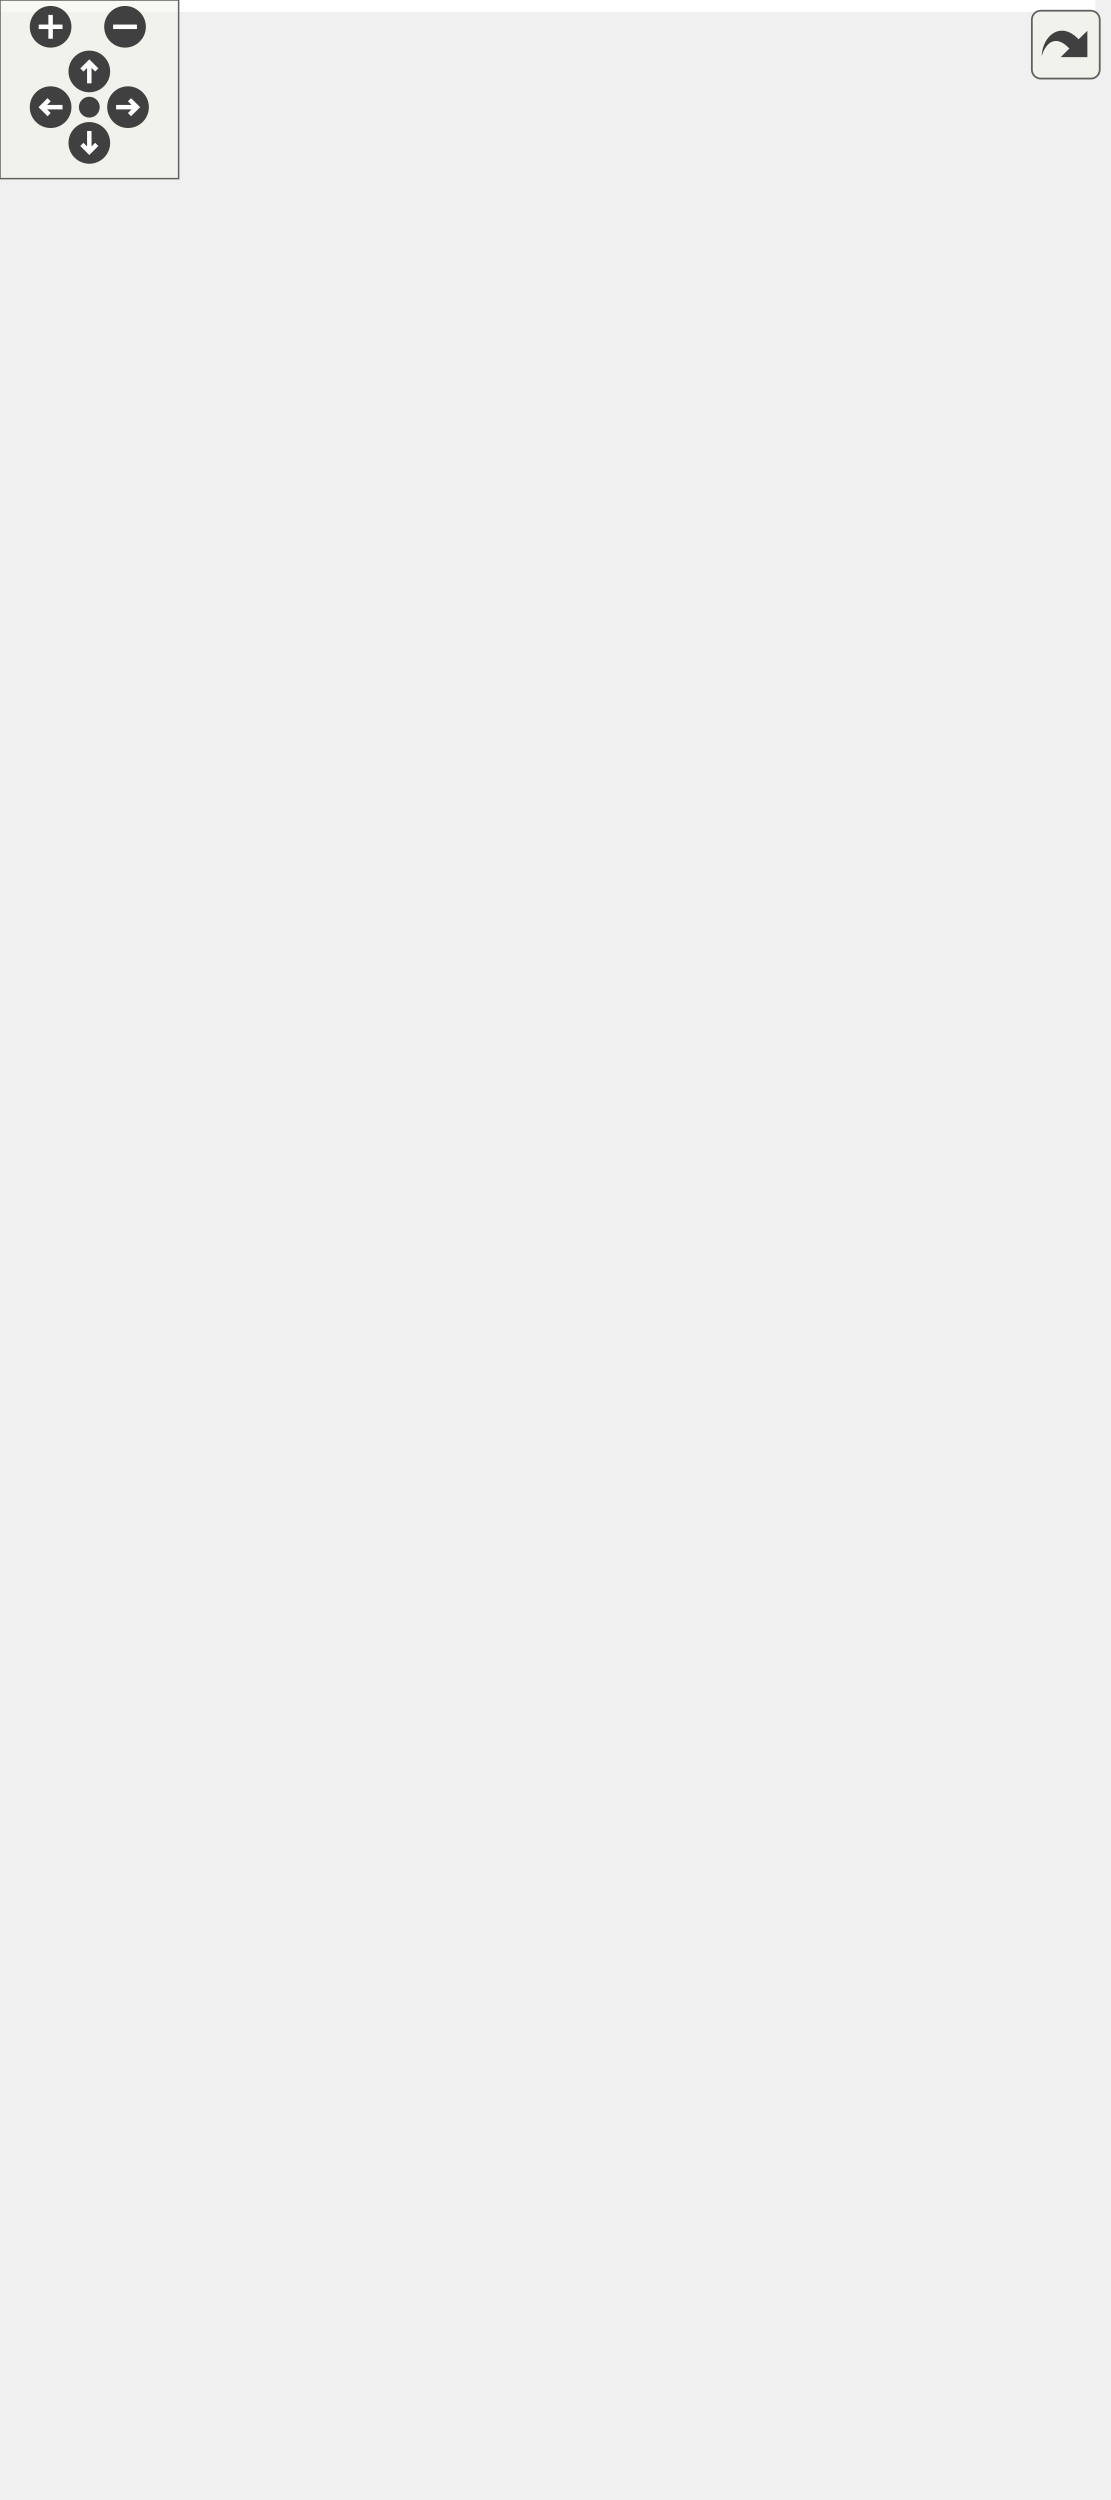
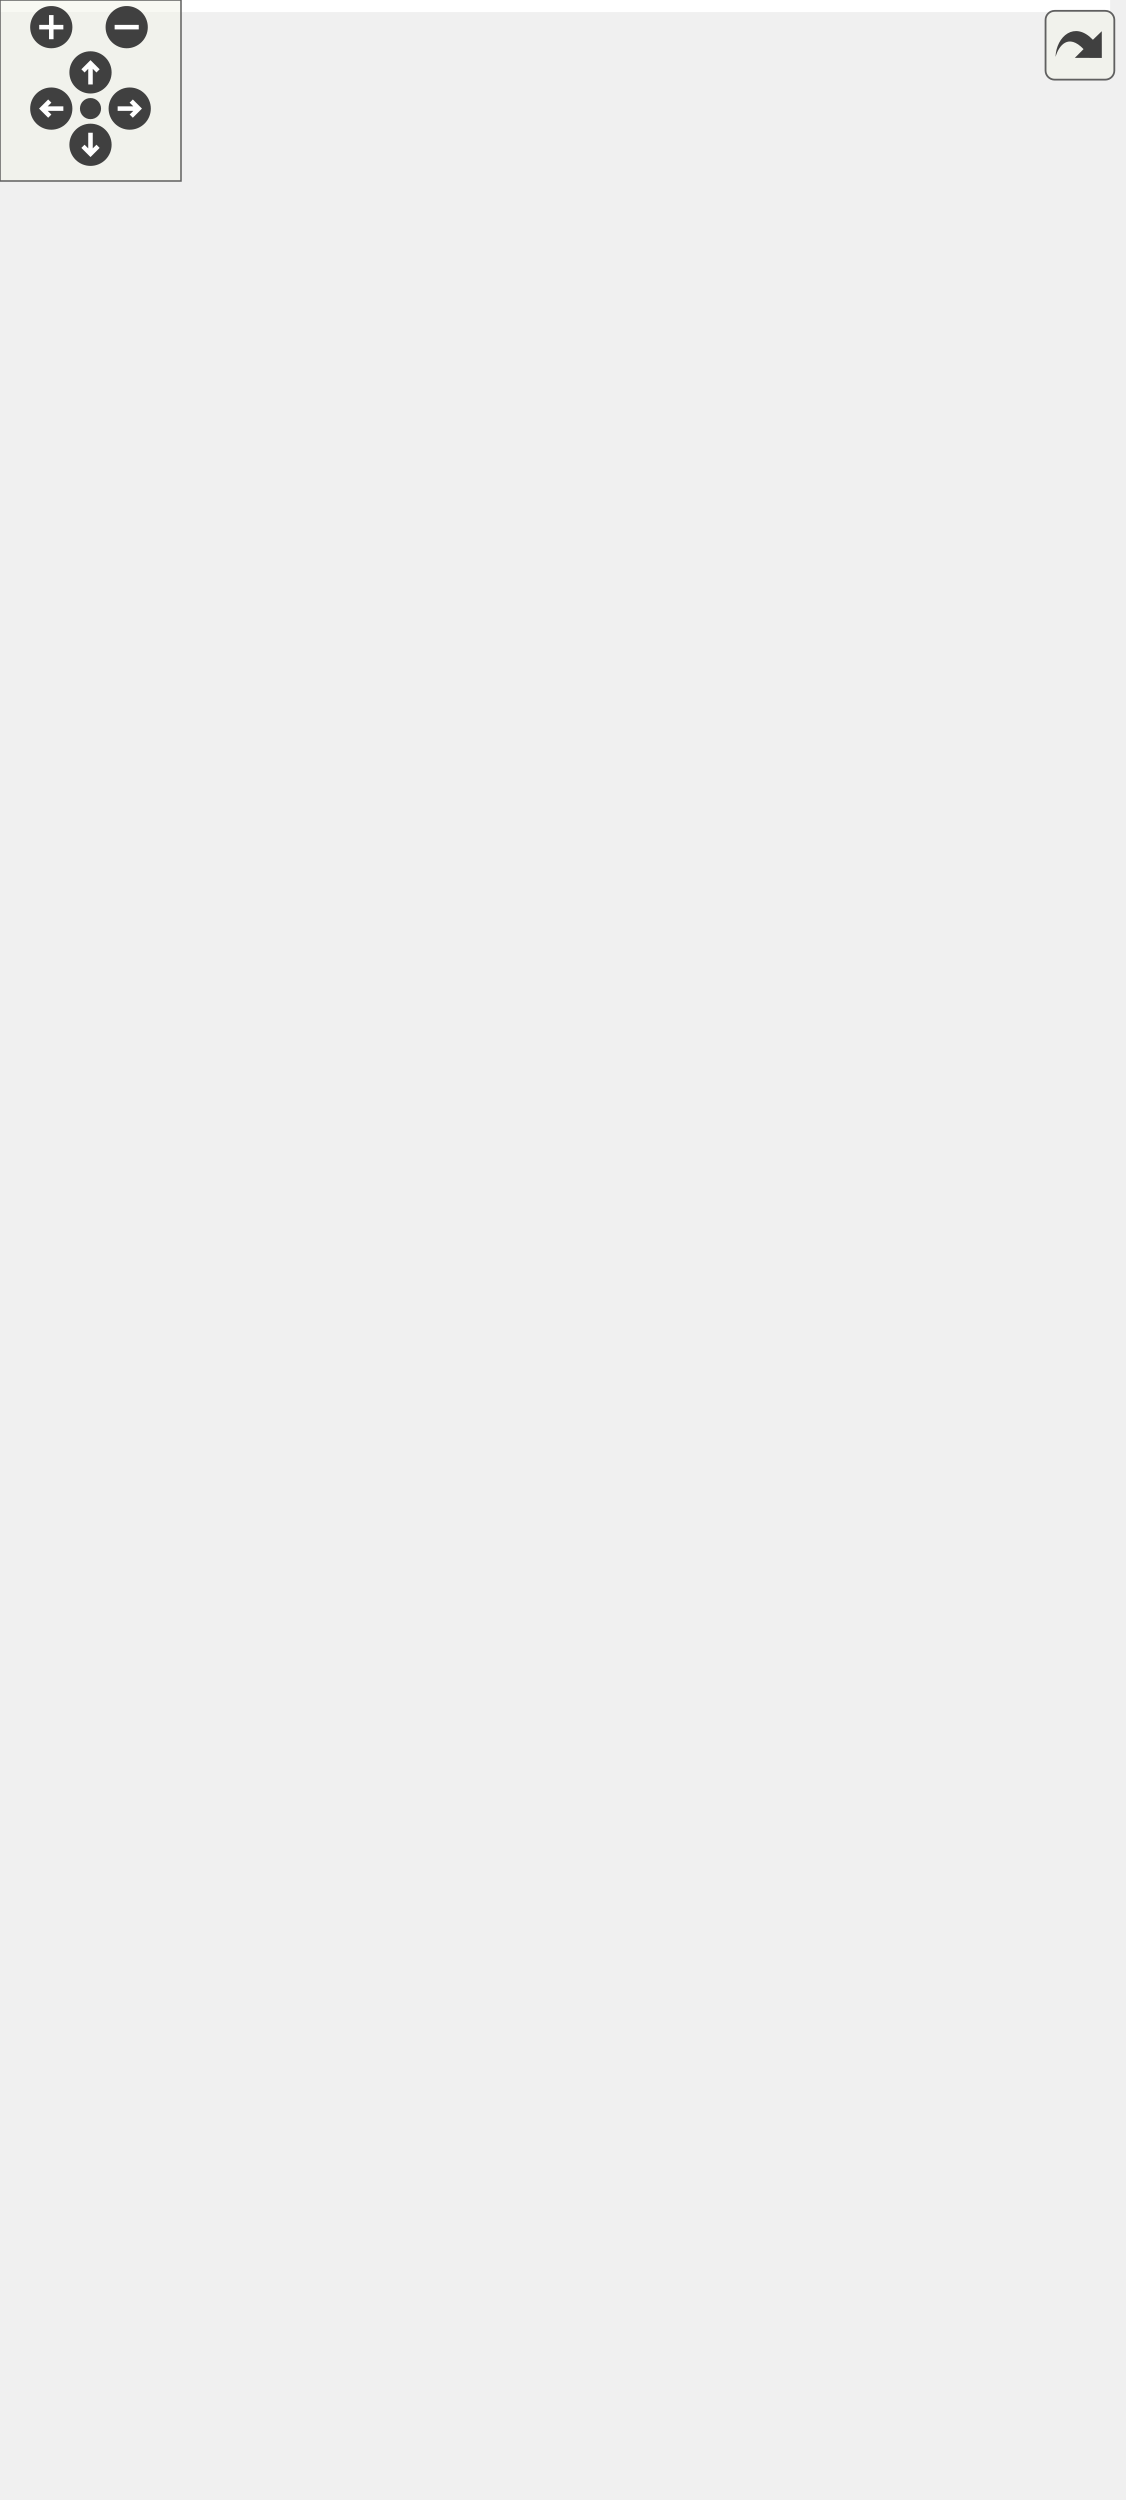
<svg xmlns="http://www.w3.org/2000/svg" xmlns:xlink="http://www.w3.org/1999/xlink" id="main" version="1.1" xml:space="preserve">
  <style type="text/css">
.edge:hover path { stroke: red; }
.edge:hover polygon { stroke: red; fill: red; }
</style>
  <defs>
    <circle id="rim" cx="0" cy="0" r="7" />
    <circle id="rim2" cx="0" cy="0" r="3.5" />
    <g id="zoomPlus">
      <use xlink:href="#rim" fill="#404040">
        <set attributeName="fill" to="#808080" begin="zoomplus.mouseover" end="zoomplus.mouseout" />
      </use>
      <path d="M-4,0h8M0,-4v8" fill="none" stroke="white" stroke-width="1.5" pointer-events="none" />
    </g>
    <g id="zoomMin">
      <use xlink:href="#rim" fill="#404040">
        <set attributeName="fill" to="#808080" begin="zoomminus.mouseover" end="zoomminus.mouseout" />
      </use>
      <path d="M-4,0h8" fill="none" stroke="white" stroke-width="1.5" pointer-events="none" />
    </g>
    <g id="dirArrow">
      <path fill="none" stroke="white" stroke-width="1.5" d="M0,-3.0v7 M-2.5,-0.5L0,-3.0L2.5,-0.5" />
    </g>
    <g id="resetDef">
      <use xlink:href="#rim2" fill="#404040">
        <set attributeName="fill" to="#808080" begin="reset.mouseover" end="reset.mouseout" />
      </use>
    </g>
  </defs>
  <svg id="graph" class="graph">
    <g id="viewport">
-       <polygon fill="white" stroke="transparent" points="-4,4 -4,-779 368,-779 368,4 -4,4" />
+       <polygon fill="white" stroke="transparent" points="-4,4 -4,-768 368,-768 368,4 -4,4" />
      <g id="node1" class="node">
        <g id="a_node1">
          <a xlink:title=" ">
-             <polygon fill="#bfbfbf" stroke="black" points="74.5,-0.5 74.5,-266.5 255.5,-266.5 255.5,-0.5 74.5,-0.5" />
-             <text text-anchor="start" x="82.5" y="-254.5" font-family="Helvetica,sans-Serif" font-size="10.00">pocketmine\network</text>
-             <text text-anchor="start" x="82.5" y="-243.5" font-family="Helvetica,sans-Serif" font-size="10.00">\mcpe\handler\InGamePacket</text>
-             <text text-anchor="middle" x="165" y="-232.5" font-family="Helvetica,sans-Serif" font-size="10.00">Handler</text>
-             <polyline fill="none" stroke="black" points="74.5,-225.5 255.5,-225.5 " />
-             <text text-anchor="start" x="82.5" y="-213.5" font-family="Helvetica,sans-Serif" font-size="10.00">+ $forceMoveSync</text>
-             <text text-anchor="start" x="82.5" y="-202.5" font-family="Helvetica,sans-Serif" font-size="10.00"># $craftingTransaction</text>
+             <polygon fill="#bfbfbf" stroke="black" points="74.5,-0.5 74.5,-255.5 255.5,-255.5 255.5,-0.5 74.5,-0.5" />
+             <text text-anchor="start" x="82.5" y="-243.5" font-family="Helvetica,sans-Serif" font-size="10.00">pocketmine\network</text>
+             <text text-anchor="start" x="82.5" y="-232.5" font-family="Helvetica,sans-Serif" font-size="10.00">\mcpe\handler\InGamePacket</text>
+             <text text-anchor="middle" x="165" y="-221.5" font-family="Helvetica,sans-Serif" font-size="10.00">Handler</text>
+             <polyline fill="none" stroke="black" points="74.5,-214.5 255.5,-214.5 " />
+             <text text-anchor="start" x="82.5" y="-202.5" font-family="Helvetica,sans-Serif" font-size="10.00">+ $forceMoveSync</text>
            <text text-anchor="start" x="82.5" y="-191.5" font-family="Helvetica,sans-Serif" font-size="10.00"># $lastPlayerAuthInputFlags</text>
            <text text-anchor="start" x="82.5" y="-180.5" font-family="Helvetica,sans-Serif" font-size="10.00"># $lastPlayerAuthInputPitch</text>
            <text text-anchor="start" x="82.5" y="-169.5" font-family="Helvetica,sans-Serif" font-size="10.00"># $lastPlayerAuthInputYaw</text>
            <text text-anchor="start" x="82.5" y="-158.5" font-family="Helvetica,sans-Serif" font-size="10.00"># $lastRequestedFullSkinId</text>
            <text text-anchor="start" x="82.5" y="-147.5" font-family="Helvetica,sans-Serif" font-size="10.00"># $lastRightClickData</text>
            <text text-anchor="start" x="82.5" y="-136.5" font-family="Helvetica,sans-Serif" font-size="10.00"># $lastRightClickTime</text>
            <polyline fill="none" stroke="black" points="74.5,-129.5 255.5,-129.5 " />
            <text text-anchor="start" x="82.5" y="-117.5" font-family="Helvetica,sans-Serif" font-size="10.00">+ __construct()</text>
            <text text-anchor="start" x="82.5" y="-106.5" font-family="Helvetica,sans-Serif" font-size="10.00">+ handleActorEvent()</text>
            <text text-anchor="start" x="82.5" y="-95.5" font-family="Helvetica,sans-Serif" font-size="10.00">+ handleActorPickRequest()</text>
            <text text-anchor="start" x="82.5" y="-84.5" font-family="Helvetica,sans-Serif" font-size="10.00">+ handleAnimate()</text>
            <text text-anchor="start" x="82.5" y="-73.5" font-family="Helvetica,sans-Serif" font-size="10.00">+ handleBlockActorData()</text>
            <text text-anchor="start" x="82.5" y="-62.5" font-family="Helvetica,sans-Serif" font-size="10.00">+ handleBlockPickRequest()</text>
            <text text-anchor="start" x="82.5" y="-51.5" font-family="Helvetica,sans-Serif" font-size="10.00">+ handleBookEdit()</text>
            <text text-anchor="start" x="82.5" y="-40.5" font-family="Helvetica,sans-Serif" font-size="10.00">+ handleBossEvent()</text>
            <text text-anchor="start" x="82.5" y="-29.5" font-family="Helvetica,sans-Serif" font-size="10.00">+ handleCommandBlockUpdate()</text>
            <text text-anchor="start" x="82.5" y="-18.5" font-family="Helvetica,sans-Serif" font-size="10.00">+ handleCommandRequest()</text>
-             <text text-anchor="start" x="82.5" y="-7.5" font-family="Helvetica,sans-Serif" font-size="10.00">and 30 more...</text>
+             <text text-anchor="start" x="82.5" y="-7.5" font-family="Helvetica,sans-Serif" font-size="10.00">and 31 more...</text>
          </a>
        </g>
      </g>
      <g id="node2" class="node">
        <g id="a_node2">
          <a xlink:href="../../d5/d23/classpocketmine_1_1network_1_1mcpe_1_1handler_1_1_packet_handler.html" target="_top" xlink:title=" ">
-             <polygon fill="white" stroke="black" points="1.5,-397 1.5,-465 160.5,-465 160.5,-397 1.5,-397" />
-             <text text-anchor="start" x="9.5" y="-453" font-family="Helvetica,sans-Serif" font-size="10.00">pocketmine\network</text>
-             <text text-anchor="middle" x="81" y="-442" font-family="Helvetica,sans-Serif" font-size="10.00">\mcpe\handler\PacketHandler</text>
-             <polyline fill="none" stroke="black" points="1.5,-435 160.5,-435 " />
-             <text text-anchor="middle" x="81" y="-423" font-family="Helvetica,sans-Serif" font-size="10.00"> </text>
-             <polyline fill="none" stroke="black" points="1.5,-416 160.5,-416 " />
-             <text text-anchor="start" x="9.5" y="-404" font-family="Helvetica,sans-Serif" font-size="10.00">+ setUp()</text>
+             <polygon fill="white" stroke="black" points="1.5,-386 1.5,-454 160.5,-454 160.5,-386 1.5,-386" />
+             <text text-anchor="start" x="9.5" y="-442" font-family="Helvetica,sans-Serif" font-size="10.00">pocketmine\network</text>
+             <text text-anchor="middle" x="81" y="-431" font-family="Helvetica,sans-Serif" font-size="10.00">\mcpe\handler\PacketHandler</text>
+             <polyline fill="none" stroke="black" points="1.5,-424 160.5,-424 " />
+             <text text-anchor="middle" x="81" y="-412" font-family="Helvetica,sans-Serif" font-size="10.00"> </text>
+             <polyline fill="none" stroke="black" points="1.5,-405 160.5,-405 " />
+             <text text-anchor="start" x="9.5" y="-393" font-family="Helvetica,sans-Serif" font-size="10.00">+ setUp()</text>
          </a>
        </g>
      </g>
      <g id="edge1" class="edge">
-         <path fill="none" stroke="midnightblue" d="M93.19,-387.12C102.23,-355.3 115.09,-310.09 127.42,-266.69" />
-         <polygon fill="none" stroke="midnightblue" points="89.76,-386.39 90.39,-396.96 96.49,-388.3 89.76,-386.39" />
+         <path fill="none" stroke="midnightblue" d="M93.5,-375.86C102.74,-343.93 115.85,-298.69 128.31,-255.65" />
+         <polygon fill="none" stroke="midnightblue" points="90.06,-375.15 90.64,-385.73 96.78,-377.1 90.06,-375.15" />
      </g>
      <g id="node3" class="node">
        <g id="a_node3">
          <a xlink:href="../../d1/d7c/interfacepocketmine_1_1network_1_1mcpe_1_1protocol_1_1_packet_handler_interface.html" target="_top" xlink:title=" ">
-             <polygon fill="white" stroke="black" points="0,-585.5 0,-774.5 162,-774.5 162,-585.5 0,-585.5" />
-             <text text-anchor="start" x="8" y="-762.5" font-family="Helvetica,sans-Serif" font-size="10.00">pocketmine\network</text>
-             <text text-anchor="start" x="8" y="-751.5" font-family="Helvetica,sans-Serif" font-size="10.00">\mcpe\protocol\PacketHandler</text>
-             <text text-anchor="middle" x="81" y="-740.5" font-family="Helvetica,sans-Serif" font-size="10.00">Interface</text>
-             <polyline fill="none" stroke="black" points="0,-733.5 162,-733.5 " />
-             <text text-anchor="middle" x="81" y="-721.5" font-family="Helvetica,sans-Serif" font-size="10.00"> </text>
-             <polyline fill="none" stroke="black" points="0,-714.5 162,-714.5 " />
-             <text text-anchor="start" x="8" y="-702.5" font-family="Helvetica,sans-Serif" font-size="10.00">+ handleActorEvent()</text>
-             <text text-anchor="start" x="8" y="-691.5" font-family="Helvetica,sans-Serif" font-size="10.00">+ handleActorPickRequest()</text>
-             <text text-anchor="start" x="8" y="-680.5" font-family="Helvetica,sans-Serif" font-size="10.00">+ handleAddActor()</text>
-             <text text-anchor="start" x="8" y="-669.5" font-family="Helvetica,sans-Serif" font-size="10.00">+ handleAddBehaviorTree()</text>
-             <text text-anchor="start" x="8" y="-658.5" font-family="Helvetica,sans-Serif" font-size="10.00">+ handleAddEntity()</text>
-             <text text-anchor="start" x="8" y="-647.5" font-family="Helvetica,sans-Serif" font-size="10.00">+ handleAddItemActor()</text>
-             <text text-anchor="start" x="8" y="-636.5" font-family="Helvetica,sans-Serif" font-size="10.00">+ handleAddPainting()</text>
-             <text text-anchor="start" x="8" y="-625.5" font-family="Helvetica,sans-Serif" font-size="10.00">+ handleAddPlayer()</text>
-             <text text-anchor="start" x="8" y="-614.5" font-family="Helvetica,sans-Serif" font-size="10.00">+ handleAddVolumeEntity()</text>
-             <text text-anchor="start" x="8" y="-603.5" font-family="Helvetica,sans-Serif" font-size="10.00">+ handleAgentActionEvent()</text>
-             <text text-anchor="start" x="8" y="-592.5" font-family="Helvetica,sans-Serif" font-size="10.00">and 184 more...</text>
+             <polygon fill="white" stroke="black" points="0,-574.5 0,-763.5 162,-763.5 162,-574.5 0,-574.5" />
+             <text text-anchor="start" x="8" y="-751.5" font-family="Helvetica,sans-Serif" font-size="10.00">pocketmine\network</text>
+             <text text-anchor="start" x="8" y="-740.5" font-family="Helvetica,sans-Serif" font-size="10.00">\mcpe\protocol\PacketHandler</text>
+             <text text-anchor="middle" x="81" y="-729.5" font-family="Helvetica,sans-Serif" font-size="10.00">Interface</text>
+             <polyline fill="none" stroke="black" points="0,-722.5 162,-722.5 " />
+             <text text-anchor="middle" x="81" y="-710.5" font-family="Helvetica,sans-Serif" font-size="10.00"> </text>
+             <polyline fill="none" stroke="black" points="0,-703.5 162,-703.5 " />
+             <text text-anchor="start" x="8" y="-691.5" font-family="Helvetica,sans-Serif" font-size="10.00">+ handleActorEvent()</text>
+             <text text-anchor="start" x="8" y="-680.5" font-family="Helvetica,sans-Serif" font-size="10.00">+ handleActorPickRequest()</text>
+             <text text-anchor="start" x="8" y="-669.5" font-family="Helvetica,sans-Serif" font-size="10.00">+ handleAddActor()</text>
+             <text text-anchor="start" x="8" y="-658.5" font-family="Helvetica,sans-Serif" font-size="10.00">+ handleAddBehaviorTree()</text>
+             <text text-anchor="start" x="8" y="-647.5" font-family="Helvetica,sans-Serif" font-size="10.00">+ handleAddEntity()</text>
+             <text text-anchor="start" x="8" y="-636.5" font-family="Helvetica,sans-Serif" font-size="10.00">+ handleAddItemActor()</text>
+             <text text-anchor="start" x="8" y="-625.5" font-family="Helvetica,sans-Serif" font-size="10.00">+ handleAddPainting()</text>
+             <text text-anchor="start" x="8" y="-614.5" font-family="Helvetica,sans-Serif" font-size="10.00">+ handleAddPlayer()</text>
+             <text text-anchor="start" x="8" y="-603.5" font-family="Helvetica,sans-Serif" font-size="10.00">+ handleAddVolumeEntity()</text>
+             <text text-anchor="start" x="8" y="-592.5" font-family="Helvetica,sans-Serif" font-size="10.00">+ handleAgentActionEvent()</text>
+             <text text-anchor="start" x="8" y="-581.5" font-family="Helvetica,sans-Serif" font-size="10.00">and 184 more...</text>
          </a>
        </g>
      </g>
      <g id="edge2" class="edge">
-         <path fill="none" stroke="midnightblue" d="M81,-575.05C81,-535.66 81,-493.54 81,-465.29" />
-         <polygon fill="none" stroke="midnightblue" points="77.5,-575.27 81,-585.27 84.5,-575.27 77.5,-575.27" />
+         <path fill="none" stroke="midnightblue" d="M81,-564.05C81,-524.66 81,-482.54 81,-454.29" />
+         <polygon fill="none" stroke="midnightblue" points="77.5,-564.27 81,-574.27 84.5,-564.27 77.5,-564.27" />
      </g>
      <g id="node4" class="node">
        <g id="a_node4">
          <a xlink:href="../../d2/d90/classpocketmine_1_1math_1_1_vector3.html" target="_top" xlink:title=" ">
-             <polygon fill="white" stroke="#bfbfbf" points="179,-314.5 179,-547.5 321,-547.5 321,-314.5 179,-314.5" />
-             <text text-anchor="middle" x="250" y="-535.5" font-family="Helvetica,sans-Serif" font-size="10.00">pocketmine\math\Vector3</text>
-             <polyline fill="none" stroke="#bfbfbf" points="179,-528.5 321,-528.5 " />
-             <text text-anchor="start" x="187" y="-516.5" font-family="Helvetica,sans-Serif" font-size="10.00">+ $x</text>
-             <text text-anchor="start" x="187" y="-505.5" font-family="Helvetica,sans-Serif" font-size="10.00">+ $y</text>
-             <text text-anchor="start" x="187" y="-494.5" font-family="Helvetica,sans-Serif" font-size="10.00">+ $z</text>
-             <polyline fill="none" stroke="#bfbfbf" points="179,-487.5 321,-487.5 " />
-             <text text-anchor="start" x="187" y="-475.5" font-family="Helvetica,sans-Serif" font-size="10.00">+ __construct()</text>
-             <text text-anchor="start" x="187" y="-464.5" font-family="Helvetica,sans-Serif" font-size="10.00">+ __toString()</text>
-             <text text-anchor="start" x="187" y="-453.5" font-family="Helvetica,sans-Serif" font-size="10.00">+ abs()</text>
-             <text text-anchor="start" x="187" y="-442.5" font-family="Helvetica,sans-Serif" font-size="10.00">+ add()</text>
-             <text text-anchor="start" x="187" y="-431.5" font-family="Helvetica,sans-Serif" font-size="10.00">+ addVector()</text>
-             <text text-anchor="start" x="187" y="-420.5" font-family="Helvetica,sans-Serif" font-size="10.00">+ asVector3()</text>
-             <text text-anchor="start" x="187" y="-409.5" font-family="Helvetica,sans-Serif" font-size="10.00">+ ceil()</text>
-             <text text-anchor="start" x="187" y="-398.5" font-family="Helvetica,sans-Serif" font-size="10.00">+ cross()</text>
-             <text text-anchor="start" x="187" y="-387.5" font-family="Helvetica,sans-Serif" font-size="10.00">+ distance()</text>
-             <text text-anchor="start" x="187" y="-376.5" font-family="Helvetica,sans-Serif" font-size="10.00">+ distanceSquared()</text>
-             <text text-anchor="start" x="187" y="-365.5" font-family="Helvetica,sans-Serif" font-size="10.00">and 32 more...</text>
-             <text text-anchor="start" x="187" y="-354.5" font-family="Helvetica,sans-Serif" font-size="10.00">+ maxComponents()</text>
-             <text text-anchor="start" x="187" y="-343.5" font-family="Helvetica,sans-Serif" font-size="10.00">+ minComponents()</text>
-             <text text-anchor="start" x="187" y="-332.5" font-family="Helvetica,sans-Serif" font-size="10.00">+ sum()</text>
-             <text text-anchor="start" x="187" y="-321.5" font-family="Helvetica,sans-Serif" font-size="10.00">+ zero()</text>
+             <polygon fill="white" stroke="#bfbfbf" points="179,-303.5 179,-536.5 321,-536.5 321,-303.5 179,-303.5" />
+             <text text-anchor="middle" x="250" y="-524.5" font-family="Helvetica,sans-Serif" font-size="10.00">pocketmine\math\Vector3</text>
+             <polyline fill="none" stroke="#bfbfbf" points="179,-517.5 321,-517.5 " />
+             <text text-anchor="start" x="187" y="-505.5" font-family="Helvetica,sans-Serif" font-size="10.00">+ $x</text>
+             <text text-anchor="start" x="187" y="-494.5" font-family="Helvetica,sans-Serif" font-size="10.00">+ $y</text>
+             <text text-anchor="start" x="187" y="-483.5" font-family="Helvetica,sans-Serif" font-size="10.00">+ $z</text>
+             <polyline fill="none" stroke="#bfbfbf" points="179,-476.5 321,-476.5 " />
+             <text text-anchor="start" x="187" y="-464.5" font-family="Helvetica,sans-Serif" font-size="10.00">+ __construct()</text>
+             <text text-anchor="start" x="187" y="-453.5" font-family="Helvetica,sans-Serif" font-size="10.00">+ __toString()</text>
+             <text text-anchor="start" x="187" y="-442.5" font-family="Helvetica,sans-Serif" font-size="10.00">+ abs()</text>
+             <text text-anchor="start" x="187" y="-431.5" font-family="Helvetica,sans-Serif" font-size="10.00">+ add()</text>
+             <text text-anchor="start" x="187" y="-420.5" font-family="Helvetica,sans-Serif" font-size="10.00">+ addVector()</text>
+             <text text-anchor="start" x="187" y="-409.5" font-family="Helvetica,sans-Serif" font-size="10.00">+ asVector3()</text>
+             <text text-anchor="start" x="187" y="-398.5" font-family="Helvetica,sans-Serif" font-size="10.00">+ ceil()</text>
+             <text text-anchor="start" x="187" y="-387.5" font-family="Helvetica,sans-Serif" font-size="10.00">+ cross()</text>
+             <text text-anchor="start" x="187" y="-376.5" font-family="Helvetica,sans-Serif" font-size="10.00">+ distance()</text>
+             <text text-anchor="start" x="187" y="-365.5" font-family="Helvetica,sans-Serif" font-size="10.00">+ distanceSquared()</text>
+             <text text-anchor="start" x="187" y="-354.5" font-family="Helvetica,sans-Serif" font-size="10.00">and 32 more...</text>
+             <text text-anchor="start" x="187" y="-343.5" font-family="Helvetica,sans-Serif" font-size="10.00">+ maxComponents()</text>
+             <text text-anchor="start" x="187" y="-332.5" font-family="Helvetica,sans-Serif" font-size="10.00">+ minComponents()</text>
+             <text text-anchor="start" x="187" y="-321.5" font-family="Helvetica,sans-Serif" font-size="10.00">+ sum()</text>
+             <text text-anchor="start" x="187" y="-310.5" font-family="Helvetica,sans-Serif" font-size="10.00">+ zero()</text>
          </a>
        </g>
      </g>
      <g id="edge3" class="edge">
-         <path fill="none" stroke="#404040" d="M216.77,-314.48C213.35,-302.58 209.84,-290.39 206.35,-278.24" />
-         <polygon fill="none" stroke="#404040" points="206.32,-278.14 200.81,-273.47 203,-266.6 208.5,-271.26 206.32,-278.14" />
-         <text text-anchor="middle" x="287.5" y="-288" font-family="Helvetica,sans-Serif" font-size="10.00"> #$lastPlayerAuthInputPosition</text>
+         <path fill="none" stroke="#404040" d="M216.04,-303.13C212.57,-291.3 209.02,-279.19 205.49,-267.15" />
+         <polygon fill="none" stroke="#404040" points="205.49,-267.15 199.97,-262.52 202.12,-255.63 207.64,-260.26 205.49,-267.15" />
+         <text text-anchor="middle" x="287.5" y="-277" font-family="Helvetica,sans-Serif" font-size="10.00"> #$lastPlayerAuthInputPosition</text>
      </g>
    </g>
  </svg>
  <g id="navigator" transform="translate(0 0)" fill="#404254">
    <rect fill="#f2f5e9" fill-opacity="0.5" stroke="#606060" stroke-width=".5" x="0" y="0" width="60" height="60" />
    <use id="zoomplus" xlink:href="#zoomPlus" x="17" y="9" />
    <use id="zoomminus" xlink:href="#zoomMin" x="42" y="9" />
    <use id="reset" xlink:href="#resetDef" x="30" y="36" />
    <g id="arrowUp" xlink:href="#dirArrow" transform="translate(30 24)">
      <use xlink:href="#rim" fill="#404040">
        <set attributeName="fill" to="#808080" begin="arrowUp.mouseover" end="arrowUp.mouseout" />
      </use>
      <path fill="none" stroke="white" stroke-width="1.5" d="M0,-3.0v7 M-2.5,-0.5L0,-3.0L2.5,-0.5" />
    </g>
    <g id="arrowRight" xlink:href="#dirArrow" transform="rotate(90) translate(36 -43)">
      <use xlink:href="#rim" fill="#404040">
        <set attributeName="fill" to="#808080" begin="arrowRight.mouseover" end="arrowRight.mouseout" />
      </use>
      <path fill="none" stroke="white" stroke-width="1.5" d="M0,-3.0v7 M-2.5,-0.5L0,-3.0L2.5,-0.5" />
    </g>
    <g id="arrowDown" xlink:href="#dirArrow" transform="rotate(180) translate(-30 -48)">
      <use xlink:href="#rim" fill="#404040">
        <set attributeName="fill" to="#808080" begin="arrowDown.mouseover" end="arrowDown.mouseout" />
      </use>
      <path fill="none" stroke="white" stroke-width="1.5" d="M0,-3.0v7 M-2.5,-0.5L0,-3.0L2.5,-0.5" />
    </g>
    <g id="arrowLeft" xlink:href="#dirArrow" transform="rotate(270) translate(-36 17)">
      <use xlink:href="#rim" fill="#404040">
        <set attributeName="fill" to="#808080" begin="arrowLeft.mouseover" end="arrowLeft.mouseout" />
      </use>
      <path fill="none" stroke="white" stroke-width="1.5" d="M0,-3.0v7 M-2.5,-0.5L0,-3.0L2.5,-0.5" />
    </g>
  </g>
  <svg viewBox="0 0 15 15" width="100%" height="30px" preserveAspectRatio="xMaxYMin meet">
    <g id="arrow_out" transform="scale(0.3 0.3)">
      <a xlink:href="classpocketmine_1_1network_1_1mcpe_1_1handler_1_1_in_game_packet_handler__coll__graph_org.svg" target="_base">
        <rect id="button" ry="5" rx="5" y="6" x="6" height="38" width="38" fill="#f2f5e9" fill-opacity="0.5" stroke="#606060" stroke-width="1.0" />
        <path id="arrow" d="M 11.5,31.437 C 11.94,20.098 22.043,11.323 32.159,21.979 L 37.069,17.246 C 37.069,17.246 37.088,32 37.088,32 L 22.16,31.978 C 22.16,31.978 26.998,27.14 26.998,27.14 C 18.529,18.264 13.292,25.23 11.5,31.437 z" style="fill:#404040;" />
      </a>
    </g>
  </svg>
</svg>
